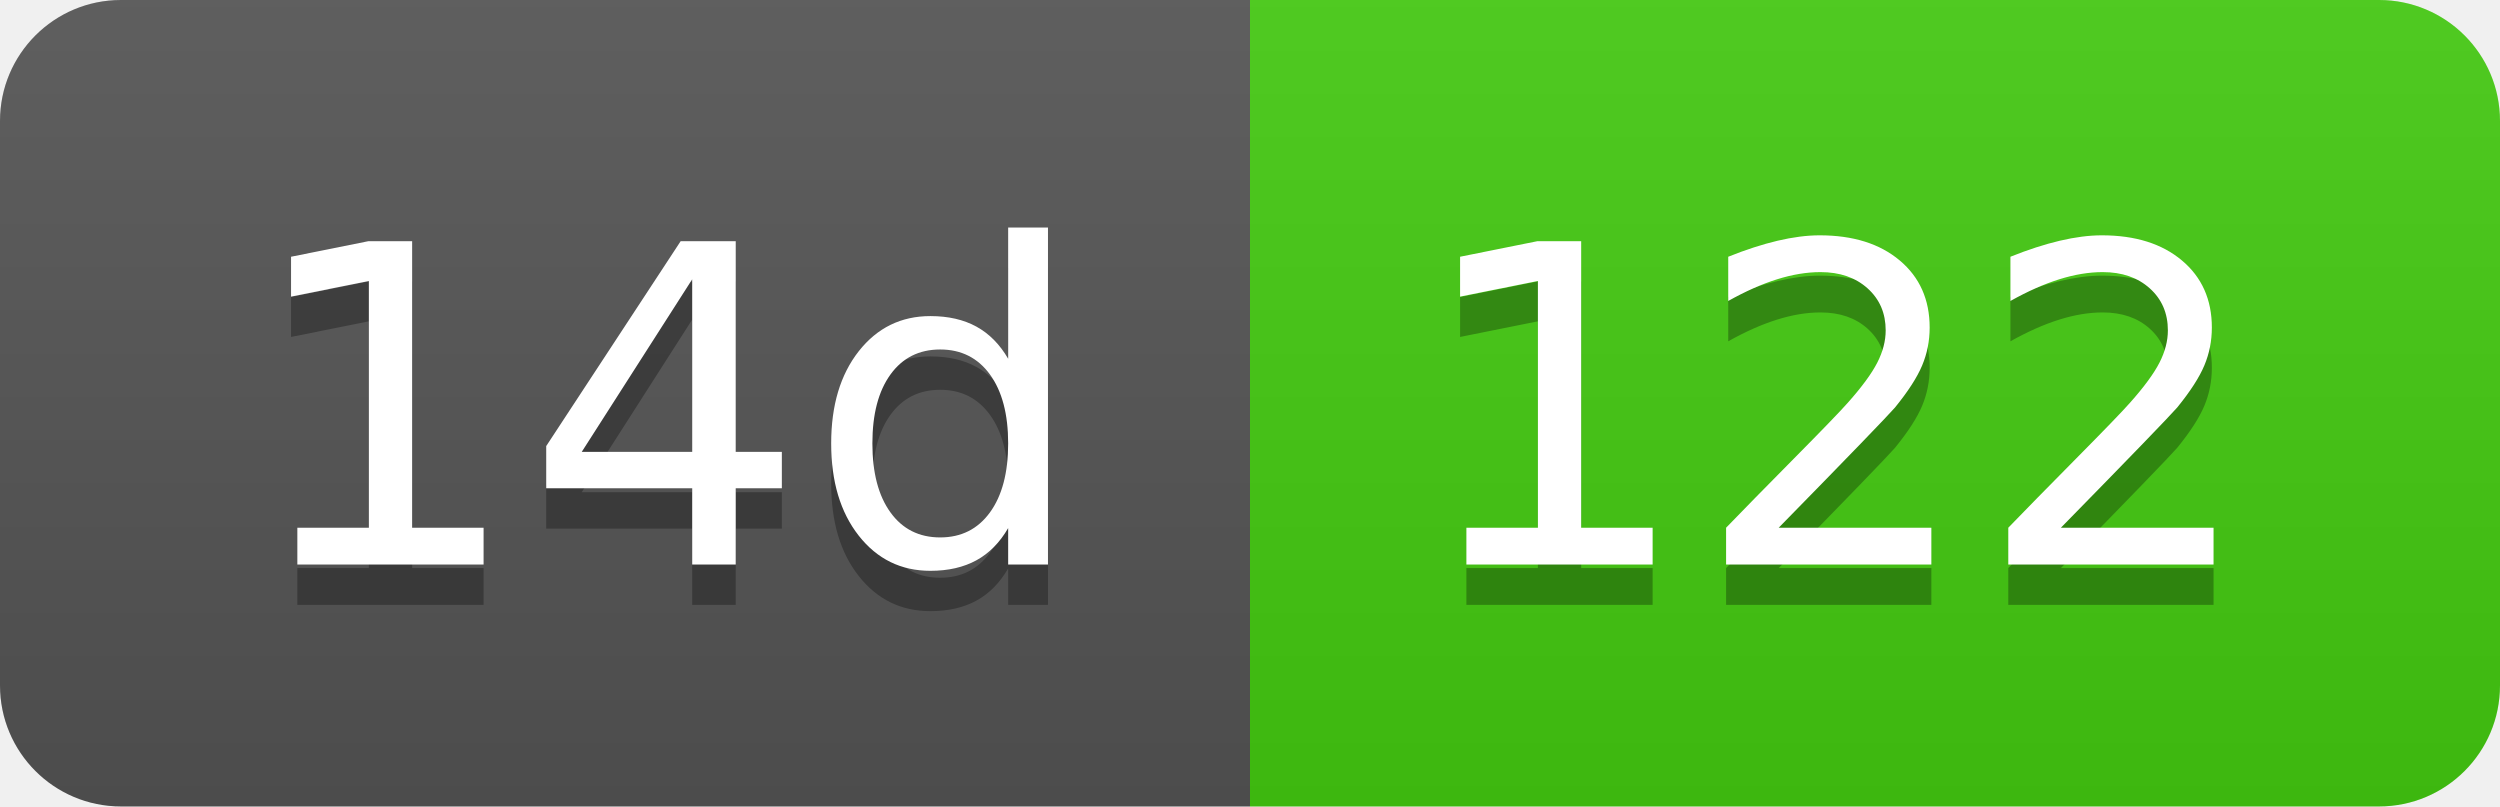
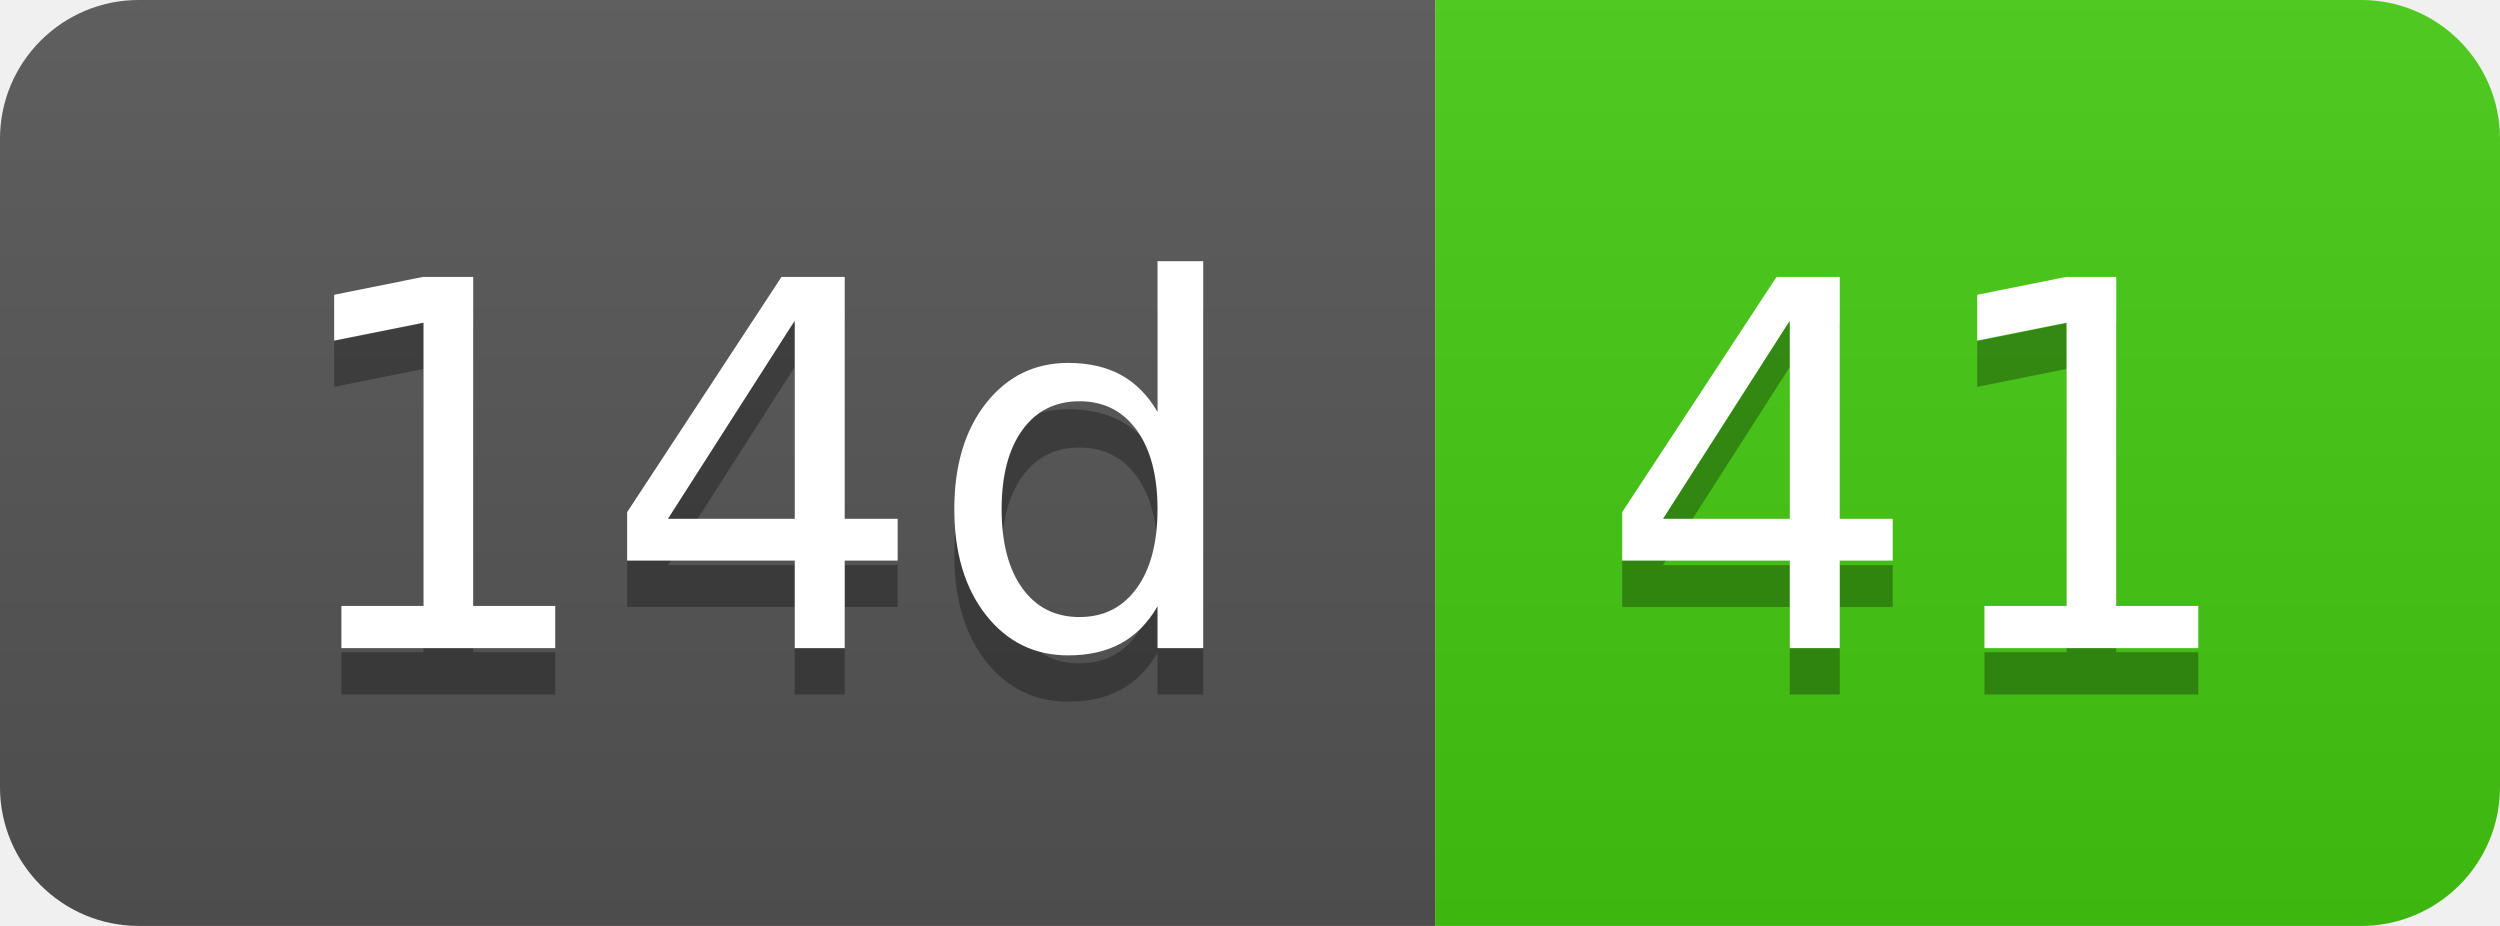
- <svg xmlns="http://www.w3.org/2000/svg" width="62" height="20" role="img" aria-label="14d: 122">
+ <svg xmlns="http://www.w3.org/2000/svg" width="54" height="20" role="img" aria-label="14d: 41">
  <linearGradient id="s" x2="0" y2="100%">
    <stop offset="0" stop-color="#bbb" stop-opacity=".1" />
    <stop offset="1" stop-opacity=".1" />
  </linearGradient>
  <clipPath id="r">
-     <rect width="62" height="20" rx="3" fill="#fff" />
+     <rect width="54" height="20" rx="3" fill="#fff" />
  </clipPath>
  <g clip-path="url(#r)">
    <rect width="31" height="20" fill="#555" />
-     <rect x="31" width="31" height="20" fill="#4c1" />
-     <rect width="62" height="20" fill="url(#s)" />
+     <rect x="31" width="23" height="20" fill="#4c1" />
+     <rect width="54" height="20" fill="url(#s)" />
  </g>
  <g fill="#fff" text-anchor="middle" font-family="Verdana,Geneva,DejaVu Sans,sans-serif" text-rendering="geometricPrecision" font-size="110">
    <text aria-hidden="true" x="165" y="150" fill="#010101" fill-opacity=".3" transform="scale(.1)" textLength="210">14d</text>
    <text x="165" y="140" transform="scale(.1)" fill="#fff" textLength="210">14d</text>
-     <text aria-hidden="true" x="455" y="150" fill="#010101" fill-opacity=".3" transform="scale(.1)" textLength="210">122</text>
-     <text x="455" y="140" transform="scale(.1)" fill="#fff" textLength="210">122</text>
+     <text aria-hidden="true" x="415" y="150" fill="#010101" fill-opacity=".3" transform="scale(.1)" textLength="130">41</text>
+     <text x="415" y="140" transform="scale(.1)" fill="#fff" textLength="130">41</text>
  </g>
</svg>
